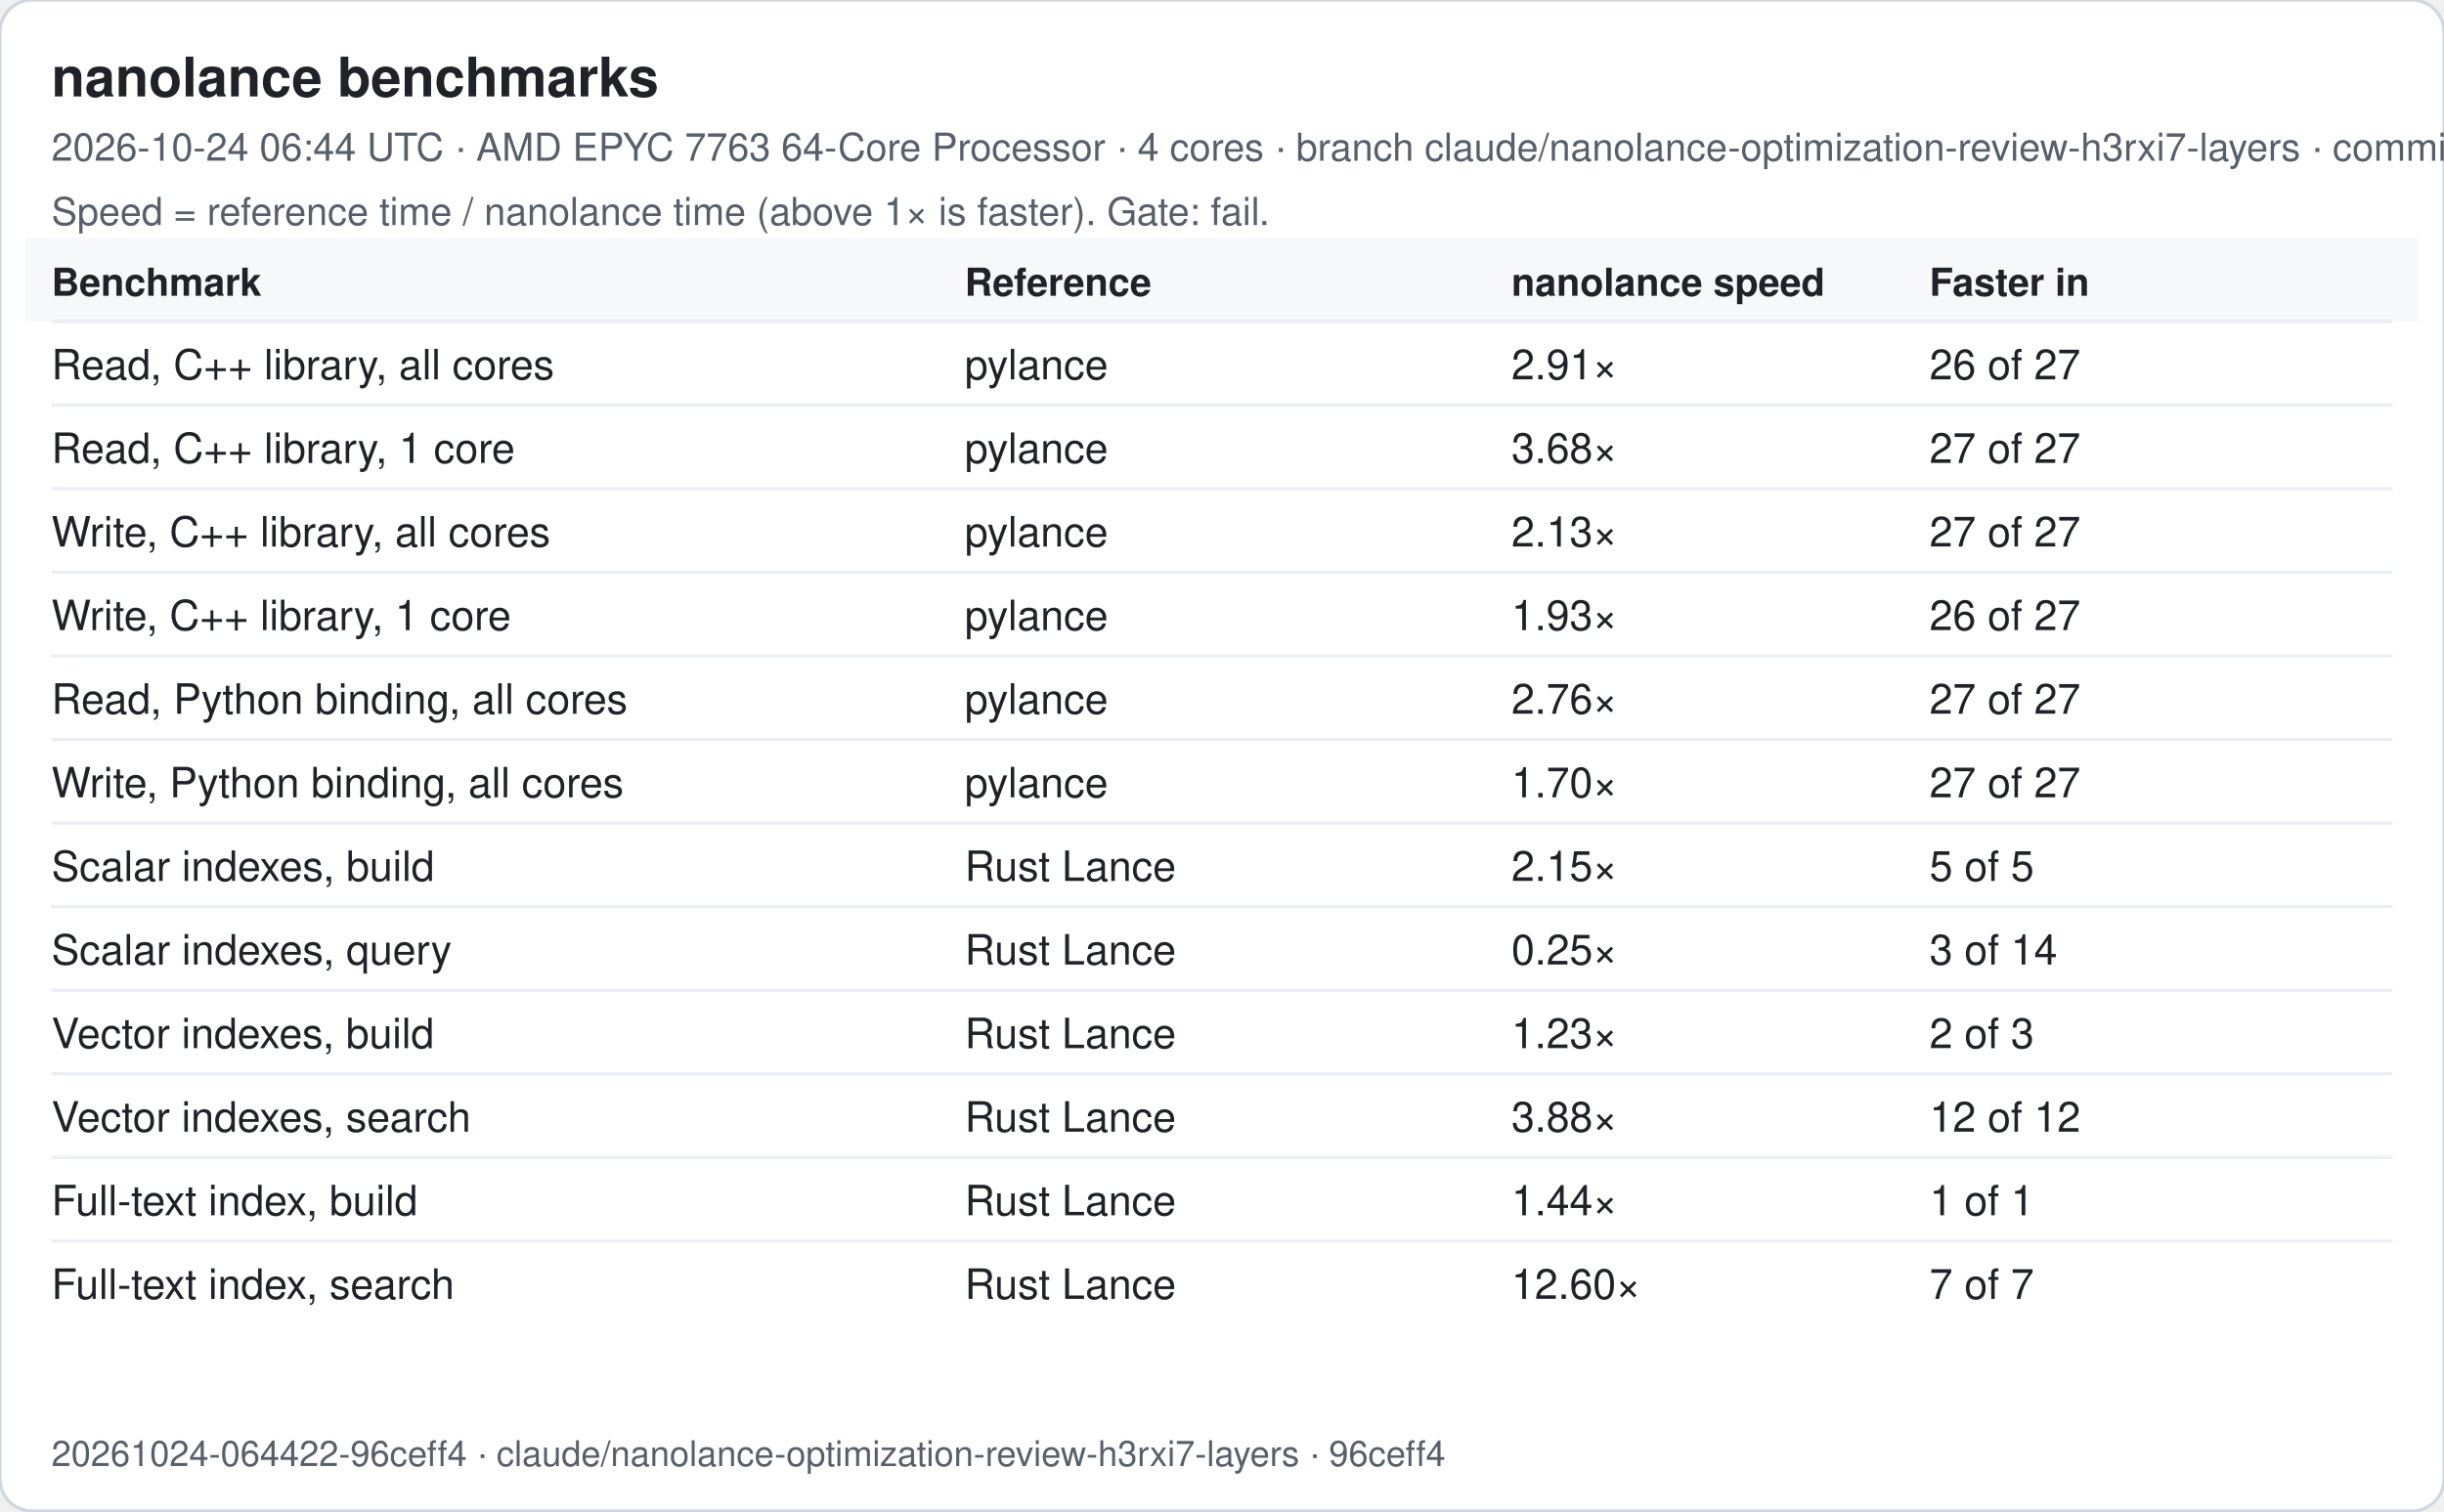
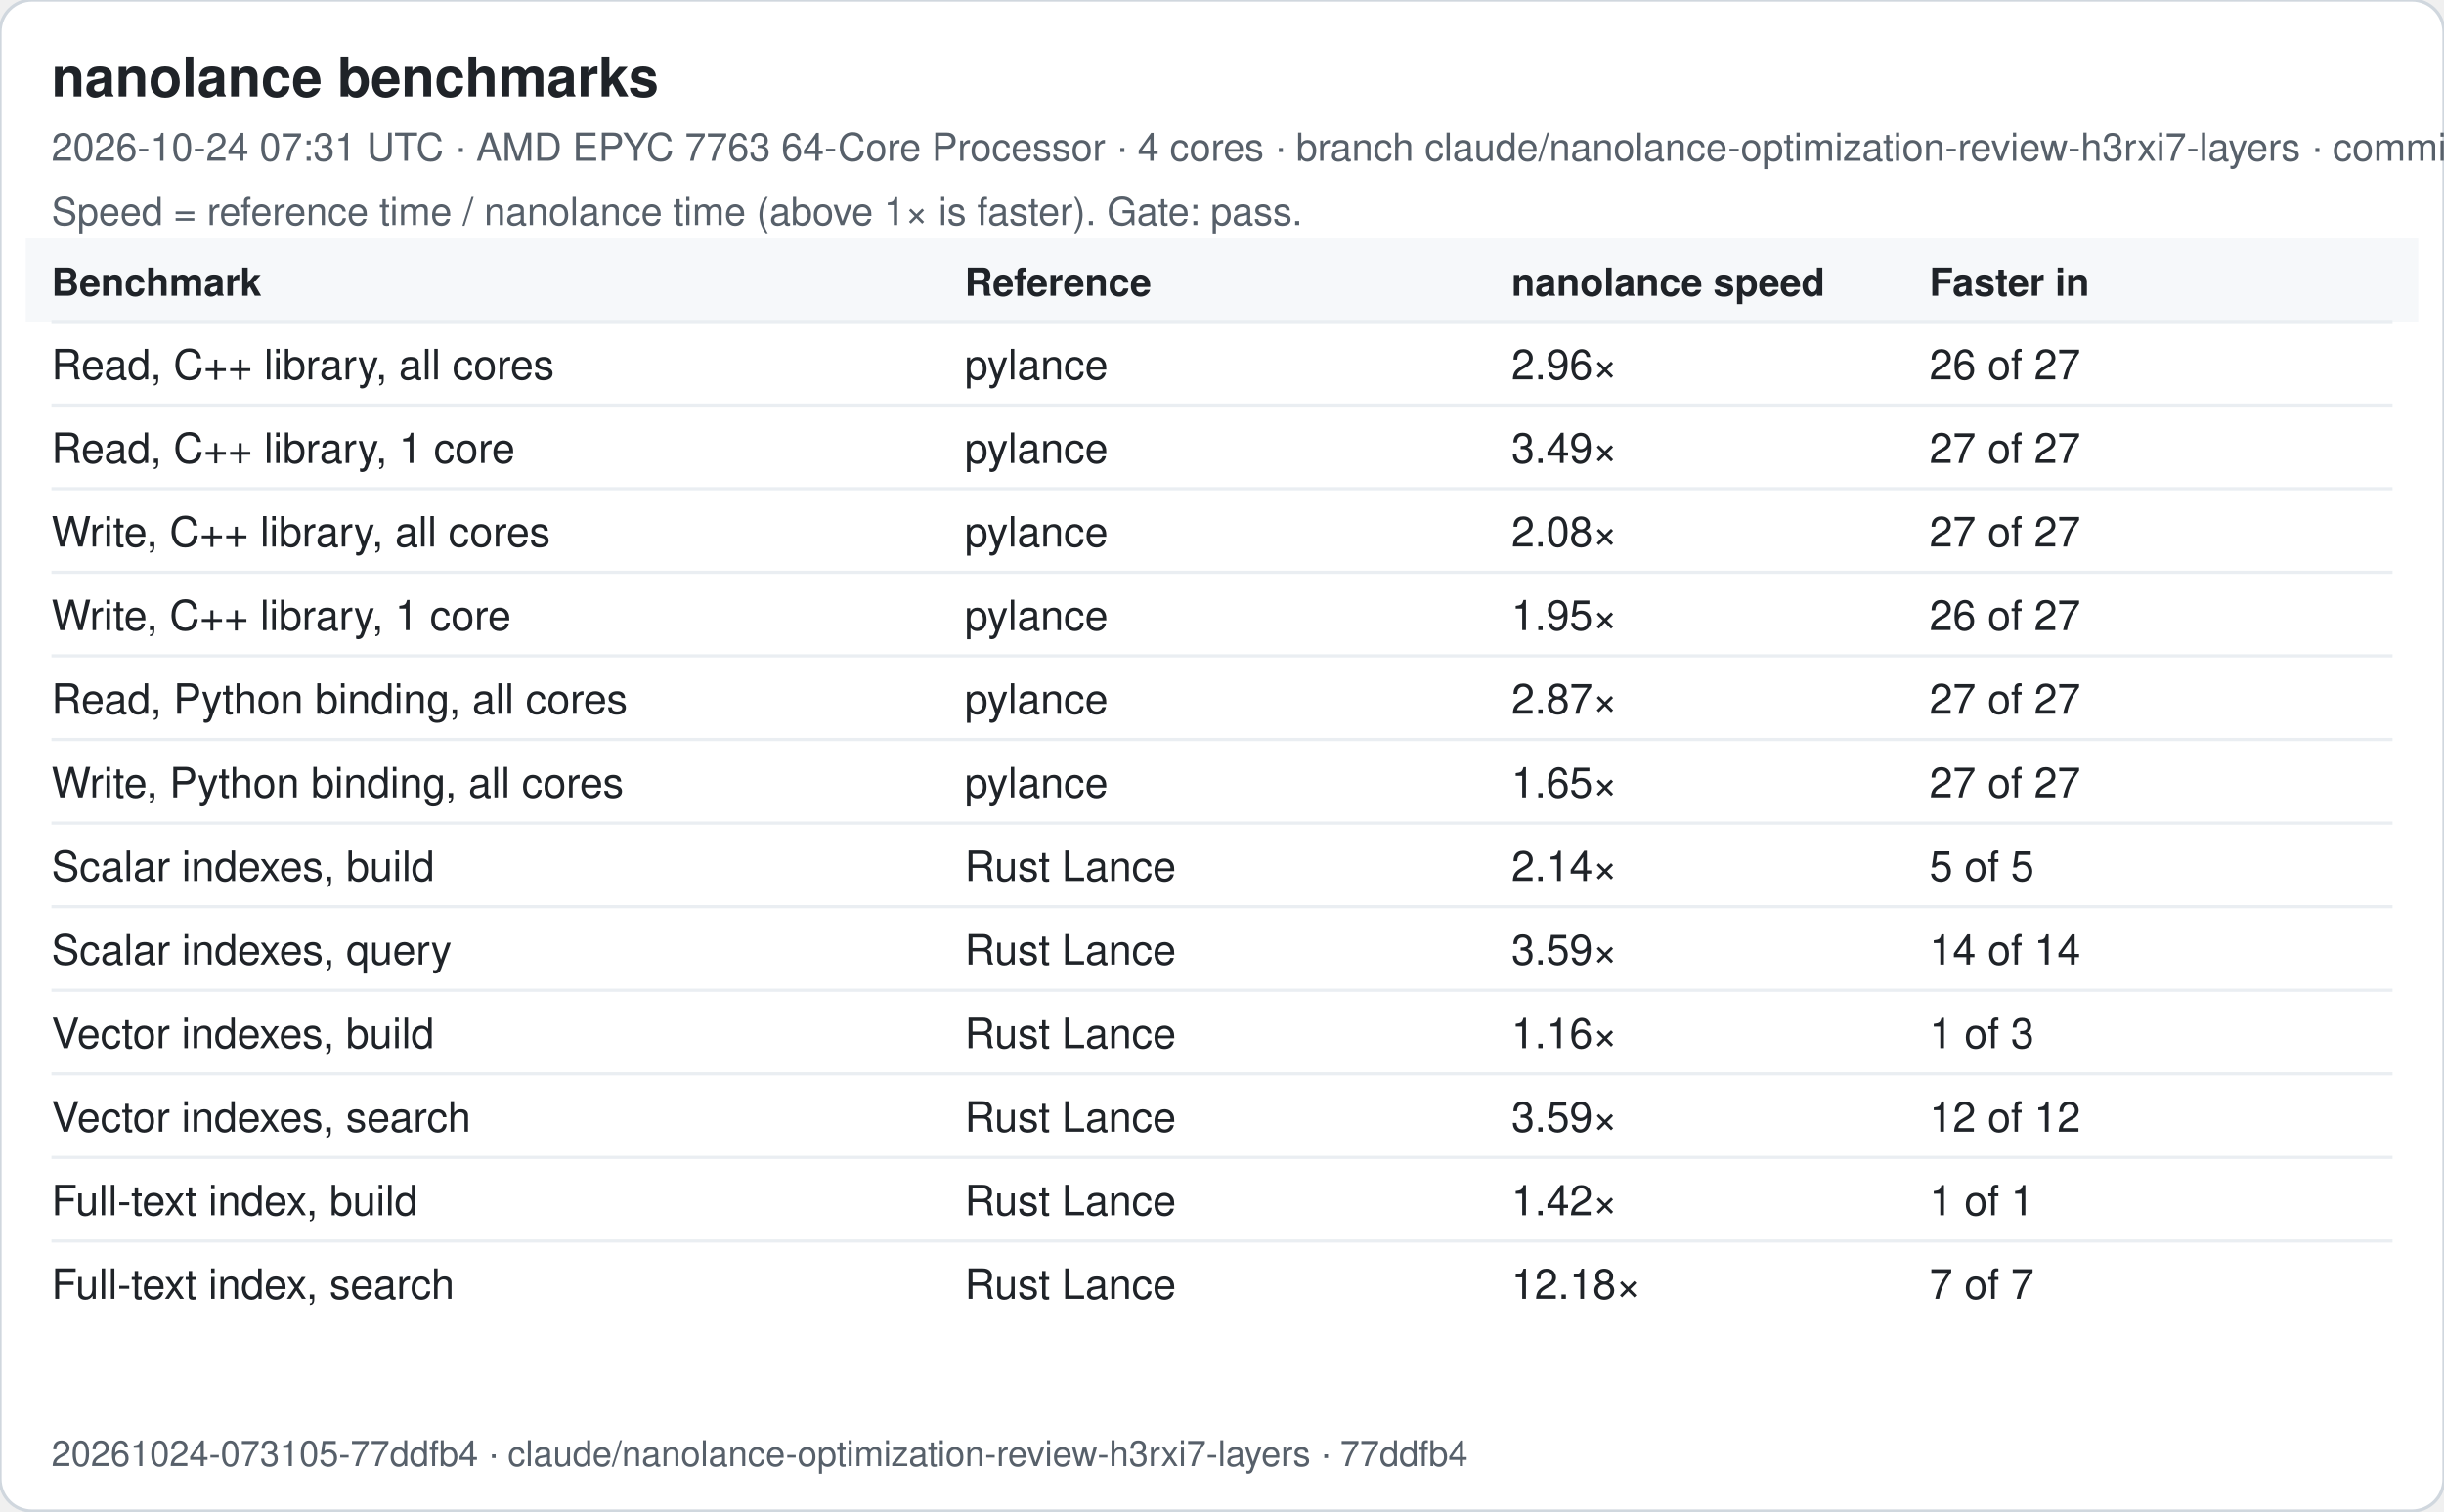
<svg xmlns="http://www.w3.org/2000/svg" width="760" height="470" viewBox="0 0 760 470" font-family="-apple-system, Segoe UI, Helvetica, Arial, sans-serif">
  <rect width="760" height="470" rx="10" fill="#ffffff" stroke="#d0d7de" />
  <text x="16" y="30" font-size="17" font-weight="600" fill="#1f2328">nanolance benchmarks</text>
-   <text x="16" y="50" font-size="12" fill="#57606a">2026-10-24 06:44 UTC · AMD EPYC 7763 64-Core Processor · 4 cores · branch claude/nanolance-optimization-review-h3rxi7-layers · commit 96ceff4</text>
-   <text x="16" y="70" font-size="12" fill="#57606a">Speed = reference time / nanolance time (above 1× is faster). Gate: fail.</text>
+   <text x="16" y="50" font-size="12" fill="#57606a">2026-10-24 07:31 UTC · AMD EPYC 7763 64-Core Processor · 4 cores · branch claude/nanolance-optimization-review-h3rxi7-layers · commit 77ddfb4</text>
+   <text x="16" y="70" font-size="12" fill="#57606a">Speed = reference time / nanolance time (above 1× is faster). Gate: pass.</text>
  <rect x="8" y="74" width="744" height="26" fill="#f6f8fa" />
  <text x="16" y="92" font-size="12" font-weight="600" fill="#1f2328">Benchmark</text>
  <text x="300" y="92" font-size="12" font-weight="600" fill="#1f2328">Reference</text>
  <text x="470" y="92" font-size="12" font-weight="600" fill="#1f2328">nanolance speed</text>
  <text x="600" y="92" font-size="12" font-weight="600" fill="#1f2328">Faster in</text>
  <line x1="16" x2="744" y1="100" y2="100" stroke="#eaeef2" />
  <text x="16" y="118" font-size="13" fill="#1f2328">Read, C++ library, all cores</text>
  <text x="300" y="118" font-size="13" fill="#1f2328">pylance</text>
-   <text x="470" y="118" font-size="13" fill="#1f2328">2.91×</text>
+   <text x="470" y="118" font-size="13" fill="#1f2328">2.96×</text>
  <text x="600" y="118" font-size="13" fill="#1f2328">26 of 27</text>
  <line x1="16" x2="744" y1="126" y2="126" stroke="#eaeef2" />
  <text x="16" y="144" font-size="13" fill="#1f2328">Read, C++ library, 1 core</text>
  <text x="300" y="144" font-size="13" fill="#1f2328">pylance</text>
-   <text x="470" y="144" font-size="13" fill="#1f2328">3.68×</text>
+   <text x="470" y="144" font-size="13" fill="#1f2328">3.49×</text>
  <text x="600" y="144" font-size="13" fill="#1f2328">27 of 27</text>
  <line x1="16" x2="744" y1="152" y2="152" stroke="#eaeef2" />
  <text x="16" y="170" font-size="13" fill="#1f2328">Write, C++ library, all cores</text>
  <text x="300" y="170" font-size="13" fill="#1f2328">pylance</text>
-   <text x="470" y="170" font-size="13" fill="#1f2328">2.13×</text>
+   <text x="470" y="170" font-size="13" fill="#1f2328">2.08×</text>
  <text x="600" y="170" font-size="13" fill="#1f2328">27 of 27</text>
  <line x1="16" x2="744" y1="178" y2="178" stroke="#eaeef2" />
  <text x="16" y="196" font-size="13" fill="#1f2328">Write, C++ library, 1 core</text>
  <text x="300" y="196" font-size="13" fill="#1f2328">pylance</text>
-   <text x="470" y="196" font-size="13" fill="#1f2328">1.93×</text>
+   <text x="470" y="196" font-size="13" fill="#1f2328">1.95×</text>
  <text x="600" y="196" font-size="13" fill="#1f2328">26 of 27</text>
  <line x1="16" x2="744" y1="204" y2="204" stroke="#eaeef2" />
  <text x="16" y="222" font-size="13" fill="#1f2328">Read, Python binding, all cores</text>
  <text x="300" y="222" font-size="13" fill="#1f2328">pylance</text>
-   <text x="470" y="222" font-size="13" fill="#1f2328">2.76×</text>
+   <text x="470" y="222" font-size="13" fill="#1f2328">2.87×</text>
  <text x="600" y="222" font-size="13" fill="#1f2328">27 of 27</text>
  <line x1="16" x2="744" y1="230" y2="230" stroke="#eaeef2" />
  <text x="16" y="248" font-size="13" fill="#1f2328">Write, Python binding, all cores</text>
  <text x="300" y="248" font-size="13" fill="#1f2328">pylance</text>
-   <text x="470" y="248" font-size="13" fill="#1f2328">1.70×</text>
+   <text x="470" y="248" font-size="13" fill="#1f2328">1.65×</text>
  <text x="600" y="248" font-size="13" fill="#1f2328">27 of 27</text>
  <line x1="16" x2="744" y1="256" y2="256" stroke="#eaeef2" />
  <text x="16" y="274" font-size="13" fill="#1f2328">Scalar indexes, build</text>
  <text x="300" y="274" font-size="13" fill="#1f2328">Rust Lance</text>
-   <text x="470" y="274" font-size="13" fill="#1f2328">2.15×</text>
+   <text x="470" y="274" font-size="13" fill="#1f2328">2.14×</text>
  <text x="600" y="274" font-size="13" fill="#1f2328">5 of 5</text>
  <line x1="16" x2="744" y1="282" y2="282" stroke="#eaeef2" />
  <text x="16" y="300" font-size="13" fill="#1f2328">Scalar indexes, query</text>
  <text x="300" y="300" font-size="13" fill="#1f2328">Rust Lance</text>
-   <text x="470" y="300" font-size="13" fill="#1f2328">0.25×</text>
-   <text x="600" y="300" font-size="13" fill="#1f2328">3 of 14</text>
+   <text x="470" y="300" font-size="13" fill="#1f2328">3.59×</text>
+   <text x="600" y="300" font-size="13" fill="#1f2328">14 of 14</text>
  <line x1="16" x2="744" y1="308" y2="308" stroke="#eaeef2" />
  <text x="16" y="326" font-size="13" fill="#1f2328">Vector indexes, build</text>
  <text x="300" y="326" font-size="13" fill="#1f2328">Rust Lance</text>
-   <text x="470" y="326" font-size="13" fill="#1f2328">1.23×</text>
-   <text x="600" y="326" font-size="13" fill="#1f2328">2 of 3</text>
+   <text x="470" y="326" font-size="13" fill="#1f2328">1.16×</text>
+   <text x="600" y="326" font-size="13" fill="#1f2328">1 of 3</text>
  <line x1="16" x2="744" y1="334" y2="334" stroke="#eaeef2" />
  <text x="16" y="352" font-size="13" fill="#1f2328">Vector indexes, search</text>
  <text x="300" y="352" font-size="13" fill="#1f2328">Rust Lance</text>
-   <text x="470" y="352" font-size="13" fill="#1f2328">3.88×</text>
+   <text x="470" y="352" font-size="13" fill="#1f2328">3.59×</text>
  <text x="600" y="352" font-size="13" fill="#1f2328">12 of 12</text>
  <line x1="16" x2="744" y1="360" y2="360" stroke="#eaeef2" />
  <text x="16" y="378" font-size="13" fill="#1f2328">Full-text index, build</text>
  <text x="300" y="378" font-size="13" fill="#1f2328">Rust Lance</text>
-   <text x="470" y="378" font-size="13" fill="#1f2328">1.44×</text>
+   <text x="470" y="378" font-size="13" fill="#1f2328">1.42×</text>
  <text x="600" y="378" font-size="13" fill="#1f2328">1 of 1</text>
  <line x1="16" x2="744" y1="386" y2="386" stroke="#eaeef2" />
  <text x="16" y="404" font-size="13" fill="#1f2328">Full-text index, search</text>
  <text x="300" y="404" font-size="13" fill="#1f2328">Rust Lance</text>
-   <text x="470" y="404" font-size="13" fill="#1f2328">12.60×</text>
+   <text x="470" y="404" font-size="13" fill="#1f2328">12.18×</text>
  <text x="600" y="404" font-size="13" fill="#1f2328">7 of 7</text>
-   <text x="16" y="456" font-size="11" fill="#57606a">20261024-064422-96ceff4 · claude/nanolance-optimization-review-h3rxi7-layers · 96ceff4</text>
+   <text x="16" y="456" font-size="11" fill="#57606a">20261024-073105-77ddfb4 · claude/nanolance-optimization-review-h3rxi7-layers · 77ddfb4</text>
</svg>
